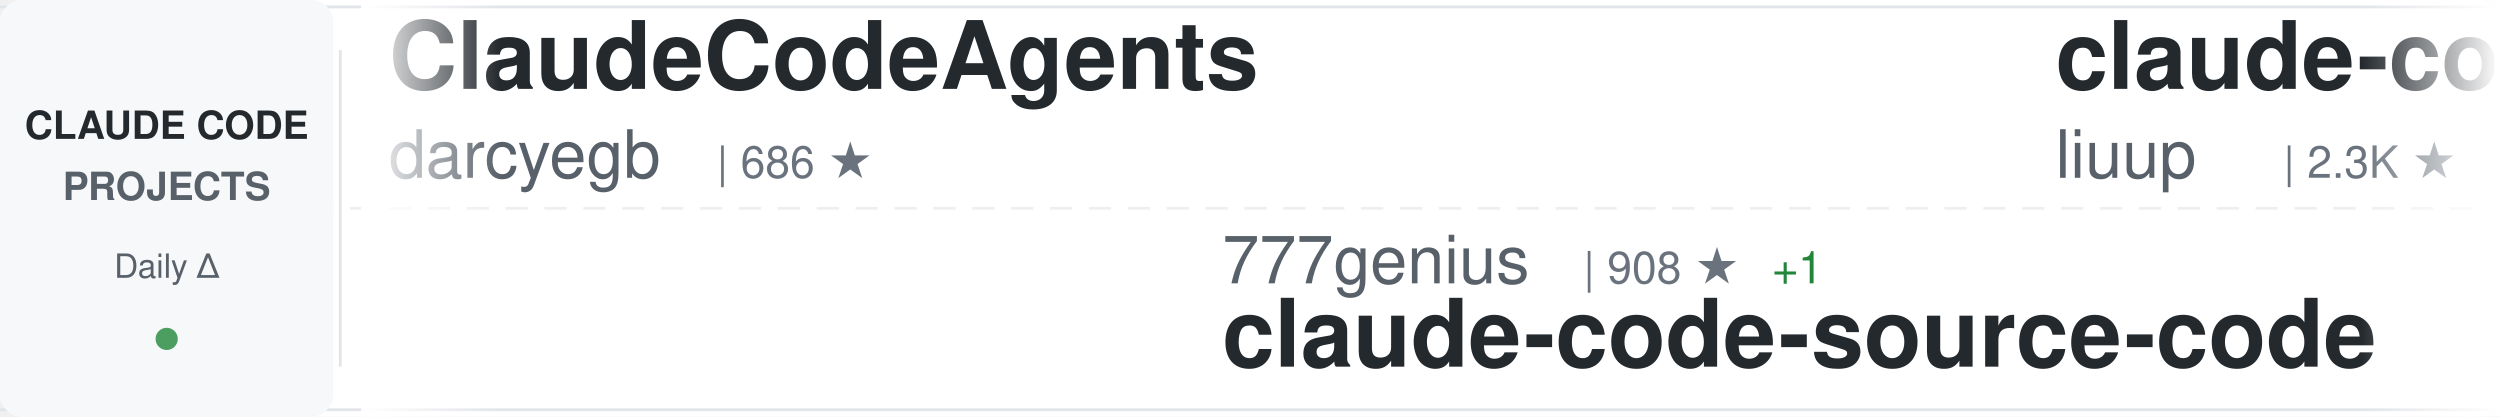
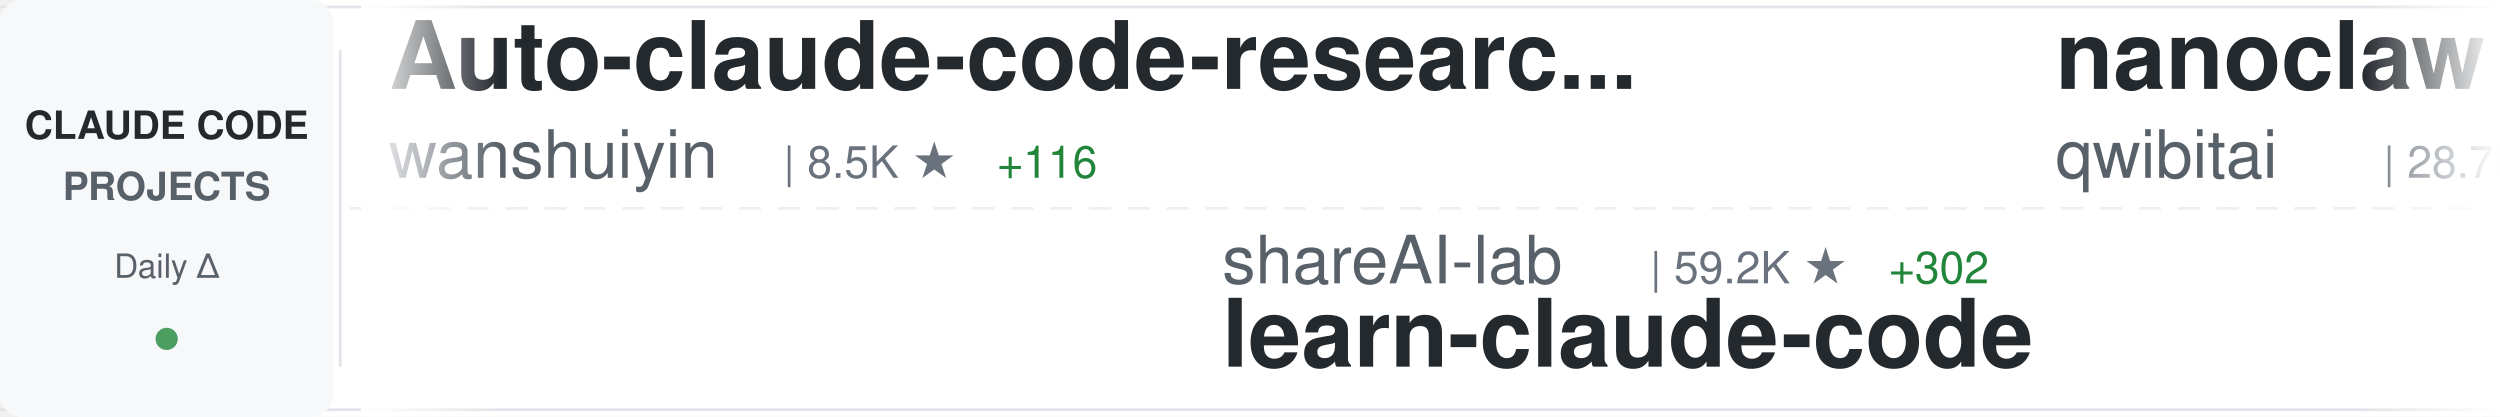
<svg xmlns="http://www.w3.org/2000/svg" width="900" height="150">
  <defs>
    <linearGradient id="awesomeLeftFade" x1="0%" y1="0%" x2="100%" y2="0%">
      <stop offset="0%" style="stop-color:#ffffff;stop-opacity:1" />
      <stop offset="100%" style="stop-color:#ffffff;stop-opacity:0" />
    </linearGradient>
    <linearGradient id="awesomeRightFade" x1="0%" y1="0%" x2="100%" y2="0%">
      <stop offset="0%" style="stop-color:#ffffff;stop-opacity:0" />
      <stop offset="100%" style="stop-color:#ffffff;stop-opacity:1" />
    </linearGradient>
  </defs>
  <rect width="900" height="150" fill="#ffffff" rx="8" />
  <rect x="0" y="2" width="900" height="1" fill="#e1e4e8" />
  <rect x="0" y="147" width="900" height="1" fill="#e1e4e8" />
  <line x1="0" y1="75" x2="900" y2="75" stroke="#e1e4e8" stroke-width="1" stroke-dasharray="8 6" opacity="0.6" />
  <rect x="0" y="0" width="120" height="150" fill="#f6f8fa" rx="8" />
  <text x="60" y="50" font-family="-apple-system, BlinkMacSystemFont, 'Segoe UI', Helvetica, Arial, sans-serif" font-size="14" font-weight="600" fill="#24292e" text-anchor="middle">CLAUDE CODE</text>
  <text x="60" y="72" font-family="-apple-system, BlinkMacSystemFont, 'Segoe UI', Helvetica, Arial, sans-serif" font-size="14" font-weight="600" fill="#586069" text-anchor="middle">PROJECTS</text>
  <text x="60" y="100" font-family="-apple-system, BlinkMacSystemFont, 'Segoe UI', Helvetica, Arial, sans-serif" font-size="12" font-weight="500" fill="#586069" text-anchor="middle">Daily Δ</text>
  <circle cx="60" cy="122" r="4" fill="#22863a" opacity="0.8" />
  <rect x="122" y="18" width="1" height="114" fill="#e1e4e8" />
  <clipPath id="awesomeTickerClip">
    <rect x="130" y="0" width="770" height="150" />
  </clipPath>
  <g clip-path="url(#awesomeTickerClip)">
    <g id="awesomeTickerItems">
      <animateTransform attributeName="transform" attributeType="XML" type="translate" from="0 0" to="-3000 0" dur="54s" repeatCount="indefinite" />
      <g transform="translate(0, 0)">
-         <text x="140" y="32" font-family="-apple-system, BlinkMacSystemFont, 'Segoe UI', Helvetica, Arial, sans-serif" font-size="34" font-weight="600" fill="#24292e">ClaudeCodeAgents</text>
-         <text x="140" y="64" font-family="-apple-system, BlinkMacSystemFont, 'Segoe UI', Helvetica, Arial, sans-serif" font-size="24" font-weight="400" fill="#586069">darcyegb</text>
-         <text x="258" y="64" font-family="-apple-system, BlinkMacSystemFont, 'Segoe UI', Helvetica, Arial, sans-serif" font-size="16" font-weight="500" fill="#6a737d">| 686 ★</text>
+         <text x="140" y="32" font-family="-apple-system, BlinkMacSystemFont, 'Segoe UI', Helvetica, Arial, sans-serif" font-size="34" font-weight="600" fill="#24292e">Auto-claude-code-researc...</text>
+         <text x="140" y="64" font-family="-apple-system, BlinkMacSystemFont, 'Segoe UI', Helvetica, Arial, sans-serif" font-size="24" font-weight="400" fill="#586069">wanshuiyin</text>
+         <text x="282" y="64" font-family="-apple-system, BlinkMacSystemFont, 'Segoe UI', Helvetica, Arial, sans-serif" font-size="16" font-weight="500" fill="#6a737d">| 8.5K ★</text>
+         <text x="359" y="64" font-family="-apple-system, BlinkMacSystemFont, 'Segoe UI', Helvetica, Arial, sans-serif" font-size="16" font-weight="500" fill="#22863a"> +116</text>
      </g>
      <g transform="translate(300, 0)">
-         <text x="140" y="102" font-family="-apple-system, BlinkMacSystemFont, 'Segoe UI', Helvetica, Arial, sans-serif" font-size="24" font-weight="400" fill="#586069">777genius</text>
-         <text x="270" y="102" font-family="-apple-system, BlinkMacSystemFont, 'Segoe UI', Helvetica, Arial, sans-serif" font-size="16" font-weight="500" fill="#6a737d">| 908 ★</text>
-         <text x="338" y="102" font-family="-apple-system, BlinkMacSystemFont, 'Segoe UI', Helvetica, Arial, sans-serif" font-size="16" font-weight="500" fill="#22863a"> +1</text>
-         <text x="140" y="132" font-family="-apple-system, BlinkMacSystemFont, 'Segoe UI', Helvetica, Arial, sans-serif" font-size="34" font-weight="600" fill="#24292e">claude-code-source-code</text>
+         <text x="140" y="102" font-family="-apple-system, BlinkMacSystemFont, 'Segoe UI', Helvetica, Arial, sans-serif" font-size="24" font-weight="400" fill="#586069">shareAI-lab</text>
+         <text x="294" y="102" font-family="-apple-system, BlinkMacSystemFont, 'Segoe UI', Helvetica, Arial, sans-serif" font-size="16" font-weight="500" fill="#6a737d">| 59.2K ★</text>
+         <text x="380" y="102" font-family="-apple-system, BlinkMacSystemFont, 'Segoe UI', Helvetica, Arial, sans-serif" font-size="16" font-weight="500" fill="#22863a"> +302</text>
+         <text x="140" y="132" font-family="-apple-system, BlinkMacSystemFont, 'Segoe UI', Helvetica, Arial, sans-serif" font-size="34" font-weight="600" fill="#24292e">learn-claude-code</text>
      </g>
      <g transform="translate(600, 0)">
-         <text x="140" y="32" font-family="-apple-system, BlinkMacSystemFont, 'Segoe UI', Helvetica, Arial, sans-serif" font-size="34" font-weight="600" fill="#24292e">claude-code-analysis</text>
-         <text x="140" y="64" font-family="-apple-system, BlinkMacSystemFont, 'Segoe UI', Helvetica, Arial, sans-serif" font-size="24" font-weight="400" fill="#586069">liuup</text>
-         <text x="222" y="64" font-family="-apple-system, BlinkMacSystemFont, 'Segoe UI', Helvetica, Arial, sans-serif" font-size="16" font-weight="500" fill="#6a737d">| 2.3K ★</text>
-         <text x="299" y="64" font-family="-apple-system, BlinkMacSystemFont, 'Segoe UI', Helvetica, Arial, sans-serif" font-size="16" font-weight="500" fill="#22863a"> +22</text>
+         <text x="140" y="32" font-family="-apple-system, BlinkMacSystemFont, 'Segoe UI', Helvetica, Arial, sans-serif" font-size="34" font-weight="600" fill="#24292e">nanoclaw</text>
+         <text x="140" y="64" font-family="-apple-system, BlinkMacSystemFont, 'Segoe UI', Helvetica, Arial, sans-serif" font-size="24" font-weight="400" fill="#586069">qwibitai</text>
+         <text x="258" y="64" font-family="-apple-system, BlinkMacSystemFont, 'Segoe UI', Helvetica, Arial, sans-serif" font-size="16" font-weight="500" fill="#6a737d">| 28.7K ★</text>
+         <text x="344" y="64" font-family="-apple-system, BlinkMacSystemFont, 'Segoe UI', Helvetica, Arial, sans-serif" font-size="16" font-weight="500" fill="#22863a"> +33</text>
      </g>
      <g transform="translate(900, 0)">
-         <text x="140" y="102" font-family="-apple-system, BlinkMacSystemFont, 'Segoe UI', Helvetica, Arial, sans-serif" font-size="24" font-weight="400" fill="#586069">feiskyer</text>
-         <text x="258" y="102" font-family="-apple-system, BlinkMacSystemFont, 'Segoe UI', Helvetica, Arial, sans-serif" font-size="16" font-weight="500" fill="#6a737d">| 1.5K ★</text>
-         <text x="335" y="102" font-family="-apple-system, BlinkMacSystemFont, 'Segoe UI', Helvetica, Arial, sans-serif" font-size="16" font-weight="500" fill="#22863a"> +1</text>
-         <text x="140" y="132" font-family="-apple-system, BlinkMacSystemFont, 'Segoe UI', Helvetica, Arial, sans-serif" font-size="34" font-weight="600" fill="#24292e">claude-code-settings</text>
+         <text x="140" y="102" font-family="-apple-system, BlinkMacSystemFont, 'Segoe UI', Helvetica, Arial, sans-serif" font-size="24" font-weight="400" fill="#586069">pedrohcgs</text>
+         <text x="270" y="102" font-family="-apple-system, BlinkMacSystemFont, 'Segoe UI', Helvetica, Arial, sans-serif" font-size="16" font-weight="500" fill="#6a737d">| 1.1K ★</text>
+         <text x="347" y="102" font-family="-apple-system, BlinkMacSystemFont, 'Segoe UI', Helvetica, Arial, sans-serif" font-size="16" font-weight="500" fill="#22863a"> +6</text>
+         <text x="140" y="132" font-family="-apple-system, BlinkMacSystemFont, 'Segoe UI', Helvetica, Arial, sans-serif" font-size="34" font-weight="600" fill="#24292e">claude-code-my-workflow</text>
      </g>
      <g transform="translate(1200, 0)">
-         <text x="140" y="32" font-family="-apple-system, BlinkMacSystemFont, 'Segoe UI', Helvetica, Arial, sans-serif" font-size="34" font-weight="600" fill="#24292e">skills</text>
-         <text x="140" y="64" font-family="-apple-system, BlinkMacSystemFont, 'Segoe UI', Helvetica, Arial, sans-serif" font-size="24" font-weight="400" fill="#586069">anthropics</text>
-         <text x="282" y="64" font-family="-apple-system, BlinkMacSystemFont, 'Segoe UI', Helvetica, Arial, sans-serif" font-size="16" font-weight="500" fill="#6a737d">| 130.5K ★</text>
-         <text x="377" y="64" font-family="-apple-system, BlinkMacSystemFont, 'Segoe UI', Helvetica, Arial, sans-serif" font-size="16" font-weight="500" fill="#22863a"> +740</text>
+         <text x="140" y="32" font-family="-apple-system, BlinkMacSystemFont, 'Segoe UI', Helvetica, Arial, sans-serif" font-size="34" font-weight="600" fill="#24292e">claude-code-prompts</text>
+         <text x="140" y="64" font-family="-apple-system, BlinkMacSystemFont, 'Segoe UI', Helvetica, Arial, sans-serif" font-size="24" font-weight="400" fill="#586069">repowise-dev</text>
+         <text x="306" y="64" font-family="-apple-system, BlinkMacSystemFont, 'Segoe UI', Helvetica, Arial, sans-serif" font-size="16" font-weight="500" fill="#6a737d">| 996 ★</text>
+         <text x="374" y="64" font-family="-apple-system, BlinkMacSystemFont, 'Segoe UI', Helvetica, Arial, sans-serif" font-size="16" font-weight="500" fill="#22863a"> +2</text>
      </g>
      <g transform="translate(1500, 0)">
-         <text x="140" y="102" font-family="-apple-system, BlinkMacSystemFont, 'Segoe UI', Helvetica, Arial, sans-serif" font-size="24" font-weight="400" fill="#586069">frankbria</text>
-         <text x="270" y="102" font-family="-apple-system, BlinkMacSystemFont, 'Segoe UI', Helvetica, Arial, sans-serif" font-size="16" font-weight="500" fill="#6a737d">| 9.1K ★</text>
-         <text x="347" y="102" font-family="-apple-system, BlinkMacSystemFont, 'Segoe UI', Helvetica, Arial, sans-serif" font-size="16" font-weight="500" fill="#22863a"> +16</text>
-         <text x="140" y="132" font-family="-apple-system, BlinkMacSystemFont, 'Segoe UI', Helvetica, Arial, sans-serif" font-size="34" font-weight="600" fill="#24292e">ralph-claude-code</text>
+         <text x="140" y="102" font-family="-apple-system, BlinkMacSystemFont, 'Segoe UI', Helvetica, Arial, sans-serif" font-size="24" font-weight="400" fill="#586069">wshobson</text>
+         <text x="258" y="102" font-family="-apple-system, BlinkMacSystemFont, 'Segoe UI', Helvetica, Arial, sans-serif" font-size="16" font-weight="500" fill="#6a737d">| 35.0K ★</text>
+         <text x="344" y="102" font-family="-apple-system, BlinkMacSystemFont, 'Segoe UI', Helvetica, Arial, sans-serif" font-size="16" font-weight="500" fill="#22863a"> +68</text>
+         <text x="140" y="132" font-family="-apple-system, BlinkMacSystemFont, 'Segoe UI', Helvetica, Arial, sans-serif" font-size="34" font-weight="600" fill="#24292e">agents</text>
      </g>
      <g transform="translate(1800, 0)">
-         <text x="140" y="32" font-family="-apple-system, BlinkMacSystemFont, 'Segoe UI', Helvetica, Arial, sans-serif" font-size="34" font-weight="600" fill="#24292e">claude-howto</text>
-         <text x="140" y="64" font-family="-apple-system, BlinkMacSystemFont, 'Segoe UI', Helvetica, Arial, sans-serif" font-size="24" font-weight="400" fill="#586069">luongnv89</text>
-         <text x="270" y="64" font-family="-apple-system, BlinkMacSystemFont, 'Segoe UI', Helvetica, Arial, sans-serif" font-size="16" font-weight="500" fill="#6a737d">| 31.8K ★</text>
-         <text x="356" y="64" font-family="-apple-system, BlinkMacSystemFont, 'Segoe UI', Helvetica, Arial, sans-serif" font-size="16" font-weight="500" fill="#22863a"> +214</text>
+         <text x="140" y="32" font-family="-apple-system, BlinkMacSystemFont, 'Segoe UI', Helvetica, Arial, sans-serif" font-size="34" font-weight="600" fill="#24292e">Open-ClaudeCode</text>
+         <text x="140" y="64" font-family="-apple-system, BlinkMacSystemFont, 'Segoe UI', Helvetica, Arial, sans-serif" font-size="24" font-weight="400" fill="#586069">LING71671</text>
+         <text x="270" y="64" font-family="-apple-system, BlinkMacSystemFont, 'Segoe UI', Helvetica, Arial, sans-serif" font-size="16" font-weight="500" fill="#6a737d">| 813 ★</text>
+         <text x="338" y="64" font-family="-apple-system, BlinkMacSystemFont, 'Segoe UI', Helvetica, Arial, sans-serif" font-size="16" font-weight="500" fill="#22863a"> +1</text>
      </g>
      <g transform="translate(2100, 0)">
-         <text x="140" y="102" font-family="-apple-system, BlinkMacSystemFont, 'Segoe UI', Helvetica, Arial, sans-serif" font-size="24" font-weight="400" fill="#586069">fuergaosi233</text>
-         <text x="306" y="102" font-family="-apple-system, BlinkMacSystemFont, 'Segoe UI', Helvetica, Arial, sans-serif" font-size="16" font-weight="500" fill="#6a737d">| 2.6K ★</text>
-         <text x="383" y="102" font-family="-apple-system, BlinkMacSystemFont, 'Segoe UI', Helvetica, Arial, sans-serif" font-size="16" font-weight="500" fill="#22863a"> +2</text>
-         <text x="140" y="132" font-family="-apple-system, BlinkMacSystemFont, 'Segoe UI', Helvetica, Arial, sans-serif" font-size="34" font-weight="600" fill="#24292e">claude-code-proxy</text>
+         <text x="140" y="102" font-family="-apple-system, BlinkMacSystemFont, 'Segoe UI', Helvetica, Arial, sans-serif" font-size="24" font-weight="400" fill="#586069">ChinaSiro</text>
+         <text x="270" y="102" font-family="-apple-system, BlinkMacSystemFont, 'Segoe UI', Helvetica, Arial, sans-serif" font-size="16" font-weight="500" fill="#6a737d">| 9.1K ★</text>
+         <text x="347" y="102" font-family="-apple-system, BlinkMacSystemFont, 'Segoe UI', Helvetica, Arial, sans-serif" font-size="16" font-weight="500" fill="#22863a"> +8</text>
+         <text x="140" y="132" font-family="-apple-system, BlinkMacSystemFont, 'Segoe UI', Helvetica, Arial, sans-serif" font-size="34" font-weight="600" fill="#24292e">claude-code-sourcemap</text>
      </g>
      <g transform="translate(2400, 0)">
-         <text x="140" y="32" font-family="-apple-system, BlinkMacSystemFont, 'Segoe UI', Helvetica, Arial, sans-serif" font-size="34" font-weight="600" fill="#24292e">claude_codex_bridge</text>
-         <text x="140" y="64" font-family="-apple-system, BlinkMacSystemFont, 'Segoe UI', Helvetica, Arial, sans-serif" font-size="24" font-weight="400" fill="#586069">bfly123</text>
-         <text x="246" y="64" font-family="-apple-system, BlinkMacSystemFont, 'Segoe UI', Helvetica, Arial, sans-serif" font-size="16" font-weight="500" fill="#6a737d">| 2.5K ★</text>
-         <text x="323" y="64" font-family="-apple-system, BlinkMacSystemFont, 'Segoe UI', Helvetica, Arial, sans-serif" font-size="16" font-weight="500" fill="#22863a"> +11</text>
+         <text x="140" y="32" font-family="-apple-system, BlinkMacSystemFont, 'Segoe UI', Helvetica, Arial, sans-serif" font-size="34" font-weight="600" fill="#24292e">claude-code-telegram</text>
+         <text x="140" y="64" font-family="-apple-system, BlinkMacSystemFont, 'Segoe UI', Helvetica, Arial, sans-serif" font-size="24" font-weight="400" fill="#586069">RichardAtCT</text>
+         <text x="294" y="64" font-family="-apple-system, BlinkMacSystemFont, 'Segoe UI', Helvetica, Arial, sans-serif" font-size="16" font-weight="500" fill="#6a737d">| 2.5K ★</text>
+         <text x="371" y="64" font-family="-apple-system, BlinkMacSystemFont, 'Segoe UI', Helvetica, Arial, sans-serif" font-size="16" font-weight="500" fill="#22863a"> +3</text>
      </g>
      <g transform="translate(2700, 0)">
-         <text x="140" y="102" font-family="-apple-system, BlinkMacSystemFont, 'Segoe UI', Helvetica, Arial, sans-serif" font-size="24" font-weight="400" fill="#586069">ghuntley</text>
-         <text x="258" y="102" font-family="-apple-system, BlinkMacSystemFont, 'Segoe UI', Helvetica, Arial, sans-serif" font-size="16" font-weight="500" fill="#6a737d">| 975 ★</text>
-         <text x="140" y="132" font-family="-apple-system, BlinkMacSystemFont, 'Segoe UI', Helvetica, Arial, sans-serif" font-size="34" font-weight="600" fill="#24292e">claude-code-source-code-...</text>
+         <text x="140" y="102" font-family="-apple-system, BlinkMacSystemFont, 'Segoe UI', Helvetica, Arial, sans-serif" font-size="24" font-weight="400" fill="#586069">Windy3f3f3f3f</text>
+         <text x="318" y="102" font-family="-apple-system, BlinkMacSystemFont, 'Segoe UI', Helvetica, Arial, sans-serif" font-size="16" font-weight="500" fill="#6a737d">| 2.3K ★</text>
+         <text x="395" y="102" font-family="-apple-system, BlinkMacSystemFont, 'Segoe UI', Helvetica, Arial, sans-serif" font-size="16" font-weight="500" fill="#22863a"> +78</text>
+         <text x="140" y="132" font-family="-apple-system, BlinkMacSystemFont, 'Segoe UI', Helvetica, Arial, sans-serif" font-size="34" font-weight="600" fill="#24292e">how-claude-code-works</text>
      </g>
      <g transform="translate(3000, 0)">
-         <text x="140" y="32" font-family="-apple-system, BlinkMacSystemFont, 'Segoe UI', Helvetica, Arial, sans-serif" font-size="34" font-weight="600" fill="#24292e">ClaudeCodeAgents</text>
-         <text x="140" y="64" font-family="-apple-system, BlinkMacSystemFont, 'Segoe UI', Helvetica, Arial, sans-serif" font-size="24" font-weight="400" fill="#586069">darcyegb</text>
-         <text x="258" y="64" font-family="-apple-system, BlinkMacSystemFont, 'Segoe UI', Helvetica, Arial, sans-serif" font-size="16" font-weight="500" fill="#6a737d">| 686 ★</text>
+         <text x="140" y="32" font-family="-apple-system, BlinkMacSystemFont, 'Segoe UI', Helvetica, Arial, sans-serif" font-size="34" font-weight="600" fill="#24292e">Auto-claude-code-researc...</text>
+         <text x="140" y="64" font-family="-apple-system, BlinkMacSystemFont, 'Segoe UI', Helvetica, Arial, sans-serif" font-size="24" font-weight="400" fill="#586069">wanshuiyin</text>
+         <text x="282" y="64" font-family="-apple-system, BlinkMacSystemFont, 'Segoe UI', Helvetica, Arial, sans-serif" font-size="16" font-weight="500" fill="#6a737d">| 8.5K ★</text>
+         <text x="359" y="64" font-family="-apple-system, BlinkMacSystemFont, 'Segoe UI', Helvetica, Arial, sans-serif" font-size="16" font-weight="500" fill="#22863a"> +116</text>
      </g>
      <g transform="translate(3300, 0)">
-         <text x="140" y="102" font-family="-apple-system, BlinkMacSystemFont, 'Segoe UI', Helvetica, Arial, sans-serif" font-size="24" font-weight="400" fill="#586069">777genius</text>
-         <text x="270" y="102" font-family="-apple-system, BlinkMacSystemFont, 'Segoe UI', Helvetica, Arial, sans-serif" font-size="16" font-weight="500" fill="#6a737d">| 908 ★</text>
-         <text x="338" y="102" font-family="-apple-system, BlinkMacSystemFont, 'Segoe UI', Helvetica, Arial, sans-serif" font-size="16" font-weight="500" fill="#22863a"> +1</text>
-         <text x="140" y="132" font-family="-apple-system, BlinkMacSystemFont, 'Segoe UI', Helvetica, Arial, sans-serif" font-size="34" font-weight="600" fill="#24292e">claude-code-source-code</text>
+         <text x="140" y="102" font-family="-apple-system, BlinkMacSystemFont, 'Segoe UI', Helvetica, Arial, sans-serif" font-size="24" font-weight="400" fill="#586069">shareAI-lab</text>
+         <text x="294" y="102" font-family="-apple-system, BlinkMacSystemFont, 'Segoe UI', Helvetica, Arial, sans-serif" font-size="16" font-weight="500" fill="#6a737d">| 59.2K ★</text>
+         <text x="380" y="102" font-family="-apple-system, BlinkMacSystemFont, 'Segoe UI', Helvetica, Arial, sans-serif" font-size="16" font-weight="500" fill="#22863a"> +302</text>
+         <text x="140" y="132" font-family="-apple-system, BlinkMacSystemFont, 'Segoe UI', Helvetica, Arial, sans-serif" font-size="34" font-weight="600" fill="#24292e">learn-claude-code</text>
      </g>
      <g transform="translate(3600, 0)">
-         <text x="140" y="32" font-family="-apple-system, BlinkMacSystemFont, 'Segoe UI', Helvetica, Arial, sans-serif" font-size="34" font-weight="600" fill="#24292e">claude-code-analysis</text>
-         <text x="140" y="64" font-family="-apple-system, BlinkMacSystemFont, 'Segoe UI', Helvetica, Arial, sans-serif" font-size="24" font-weight="400" fill="#586069">liuup</text>
-         <text x="222" y="64" font-family="-apple-system, BlinkMacSystemFont, 'Segoe UI', Helvetica, Arial, sans-serif" font-size="16" font-weight="500" fill="#6a737d">| 2.3K ★</text>
-         <text x="299" y="64" font-family="-apple-system, BlinkMacSystemFont, 'Segoe UI', Helvetica, Arial, sans-serif" font-size="16" font-weight="500" fill="#22863a"> +22</text>
+         <text x="140" y="32" font-family="-apple-system, BlinkMacSystemFont, 'Segoe UI', Helvetica, Arial, sans-serif" font-size="34" font-weight="600" fill="#24292e">nanoclaw</text>
+         <text x="140" y="64" font-family="-apple-system, BlinkMacSystemFont, 'Segoe UI', Helvetica, Arial, sans-serif" font-size="24" font-weight="400" fill="#586069">qwibitai</text>
+         <text x="258" y="64" font-family="-apple-system, BlinkMacSystemFont, 'Segoe UI', Helvetica, Arial, sans-serif" font-size="16" font-weight="500" fill="#6a737d">| 28.7K ★</text>
+         <text x="344" y="64" font-family="-apple-system, BlinkMacSystemFont, 'Segoe UI', Helvetica, Arial, sans-serif" font-size="16" font-weight="500" fill="#22863a"> +33</text>
      </g>
      <g transform="translate(3900, 0)">
-         <text x="140" y="102" font-family="-apple-system, BlinkMacSystemFont, 'Segoe UI', Helvetica, Arial, sans-serif" font-size="24" font-weight="400" fill="#586069">feiskyer</text>
-         <text x="258" y="102" font-family="-apple-system, BlinkMacSystemFont, 'Segoe UI', Helvetica, Arial, sans-serif" font-size="16" font-weight="500" fill="#6a737d">| 1.5K ★</text>
-         <text x="335" y="102" font-family="-apple-system, BlinkMacSystemFont, 'Segoe UI', Helvetica, Arial, sans-serif" font-size="16" font-weight="500" fill="#22863a"> +1</text>
-         <text x="140" y="132" font-family="-apple-system, BlinkMacSystemFont, 'Segoe UI', Helvetica, Arial, sans-serif" font-size="34" font-weight="600" fill="#24292e">claude-code-settings</text>
+         <text x="140" y="102" font-family="-apple-system, BlinkMacSystemFont, 'Segoe UI', Helvetica, Arial, sans-serif" font-size="24" font-weight="400" fill="#586069">pedrohcgs</text>
+         <text x="270" y="102" font-family="-apple-system, BlinkMacSystemFont, 'Segoe UI', Helvetica, Arial, sans-serif" font-size="16" font-weight="500" fill="#6a737d">| 1.1K ★</text>
+         <text x="347" y="102" font-family="-apple-system, BlinkMacSystemFont, 'Segoe UI', Helvetica, Arial, sans-serif" font-size="16" font-weight="500" fill="#22863a"> +6</text>
+         <text x="140" y="132" font-family="-apple-system, BlinkMacSystemFont, 'Segoe UI', Helvetica, Arial, sans-serif" font-size="34" font-weight="600" fill="#24292e">claude-code-my-workflow</text>
      </g>
    </g>
  </g>
  <rect x="130" y="0" width="50" height="150" fill="url(#awesomeLeftFade)" />
  <rect x="850" y="0" width="50" height="150" fill="url(#awesomeRightFade)" />
</svg>
